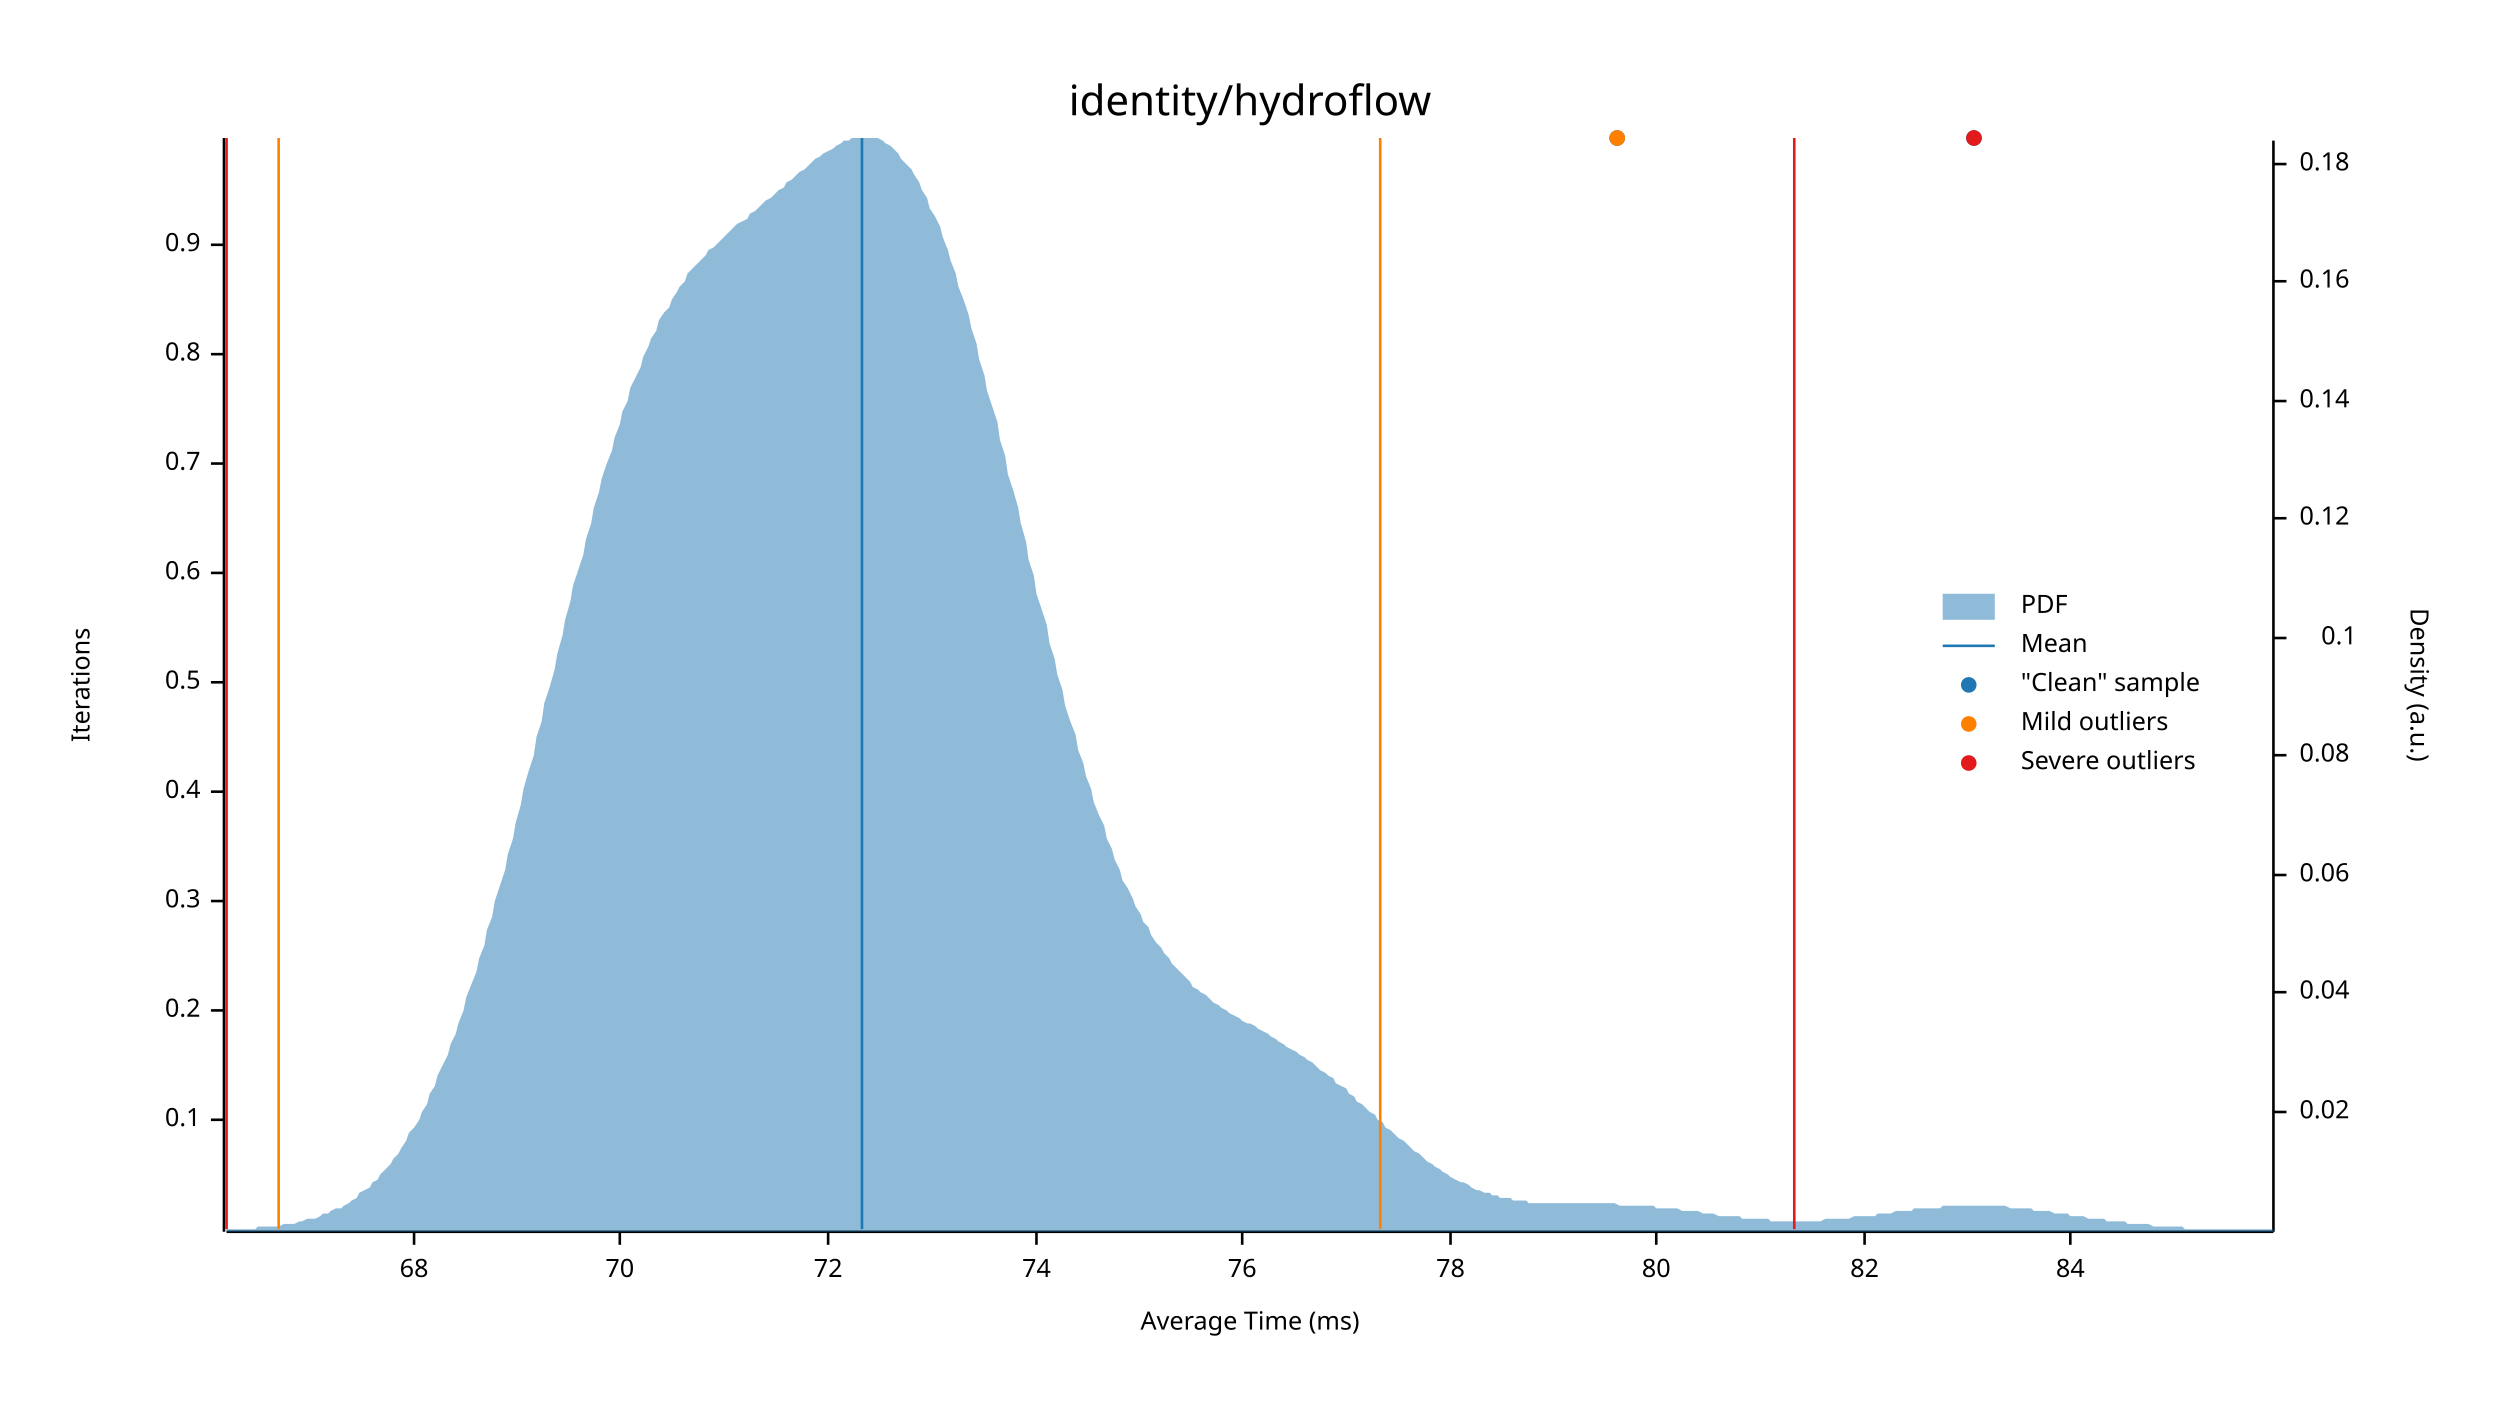
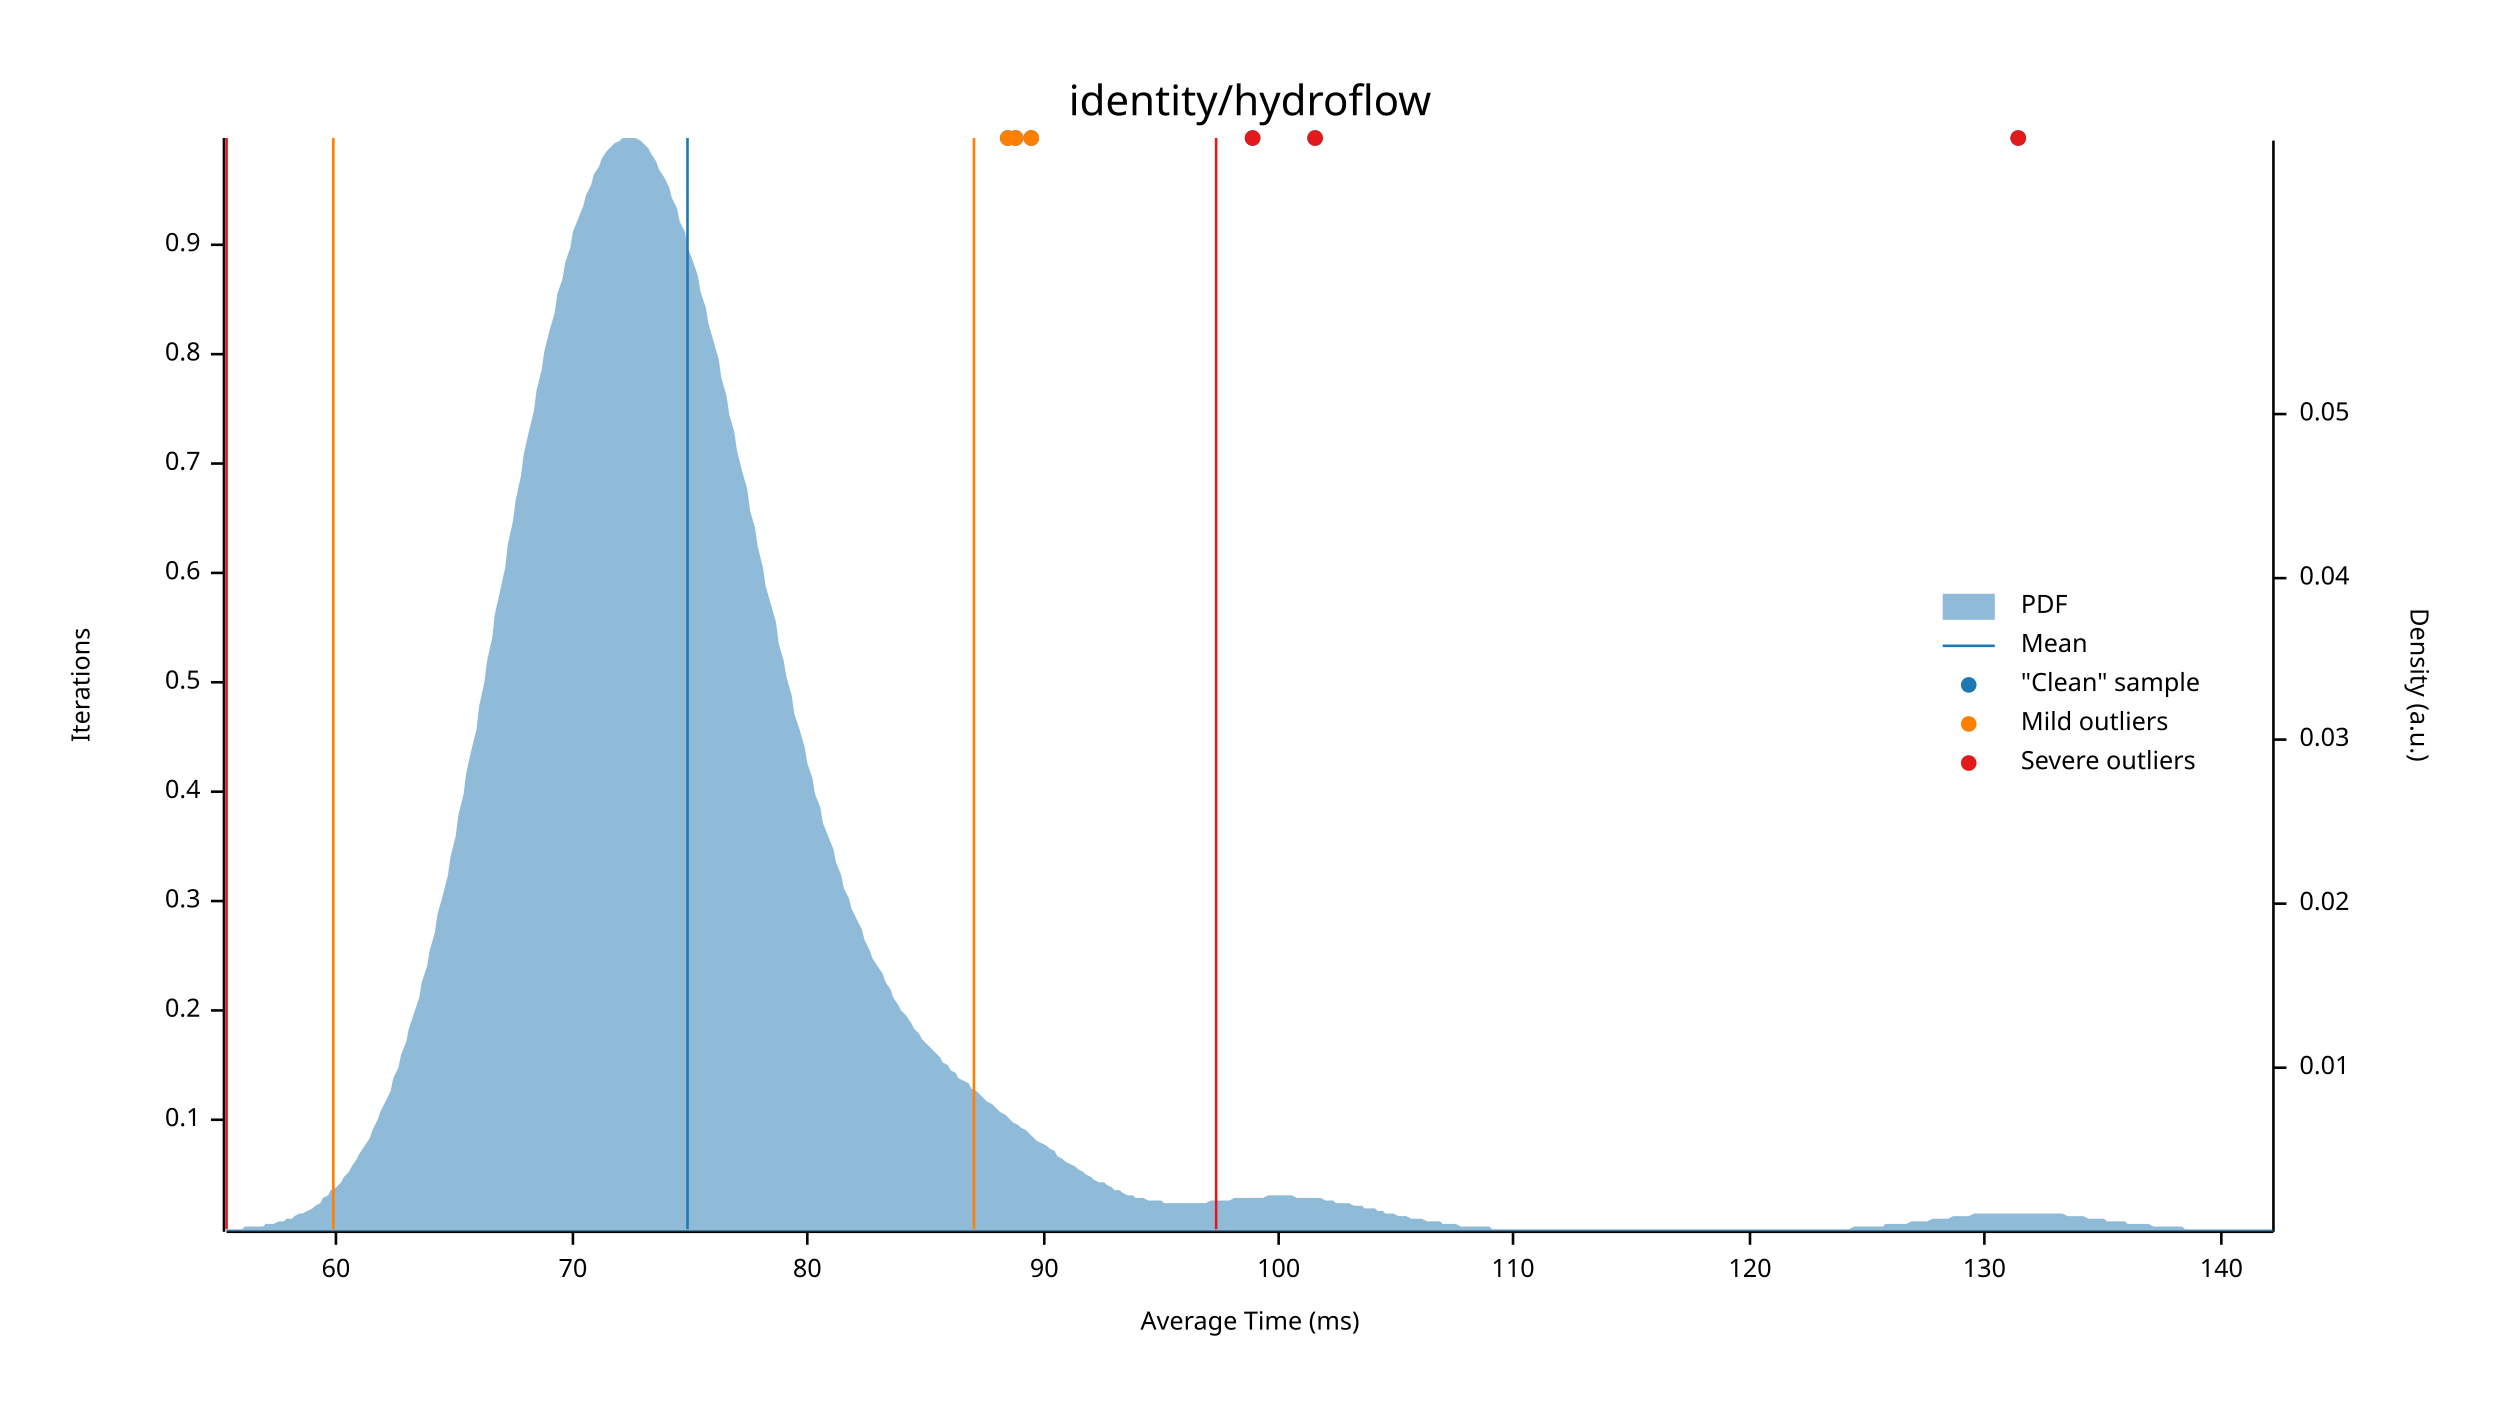
<svg xmlns="http://www.w3.org/2000/svg" width="960" height="540" viewBox="0 0 960 540">
  <text x="480" y="32" dy="0.76em" text-anchor="middle" font-family="sans-serif" font-size="16.129" opacity="1" fill="#000000">
identity/hydroflow
</text>
  <text x="27" y="263" dy="0.76em" text-anchor="middle" font-family="sans-serif" font-size="9.677" opacity="1" fill="#000000" transform="rotate(270, 27, 263)">
Iterations
</text>
  <text x="480" y="513" dy="-0.5ex" text-anchor="middle" font-family="sans-serif" font-size="9.677" opacity="1" fill="#000000">
Average Time (ms)
</text>
  <polyline fill="none" opacity="1" stroke="#000000" stroke-width="1" points="86,53 86,473 " />
  <text x="77" y="430" dy="0.5ex" text-anchor="end" font-family="sans-serif" font-size="9.677" opacity="1" fill="#000000">
0.1
</text>
  <polyline fill="none" opacity="1" stroke="#000000" stroke-width="1" points="81,430 86,430 " />
  <text x="77" y="388" dy="0.5ex" text-anchor="end" font-family="sans-serif" font-size="9.677" opacity="1" fill="#000000">
0.2
</text>
  <polyline fill="none" opacity="1" stroke="#000000" stroke-width="1" points="81,388 86,388 " />
  <text x="77" y="346" dy="0.5ex" text-anchor="end" font-family="sans-serif" font-size="9.677" opacity="1" fill="#000000">
0.3
</text>
  <polyline fill="none" opacity="1" stroke="#000000" stroke-width="1" points="81,346 86,346 " />
  <text x="77" y="304" dy="0.5ex" text-anchor="end" font-family="sans-serif" font-size="9.677" opacity="1" fill="#000000">
0.4
</text>
  <polyline fill="none" opacity="1" stroke="#000000" stroke-width="1" points="81,304 86,304 " />
  <text x="77" y="262" dy="0.5ex" text-anchor="end" font-family="sans-serif" font-size="9.677" opacity="1" fill="#000000">
0.5
</text>
  <polyline fill="none" opacity="1" stroke="#000000" stroke-width="1" points="81,262 86,262 " />
  <text x="77" y="220" dy="0.5ex" text-anchor="end" font-family="sans-serif" font-size="9.677" opacity="1" fill="#000000">
0.6
</text>
  <polyline fill="none" opacity="1" stroke="#000000" stroke-width="1" points="81,220 86,220 " />
  <text x="77" y="178" dy="0.5ex" text-anchor="end" font-family="sans-serif" font-size="9.677" opacity="1" fill="#000000">
0.7
</text>
  <polyline fill="none" opacity="1" stroke="#000000" stroke-width="1" points="81,178 86,178 " />
  <text x="77" y="136" dy="0.5ex" text-anchor="end" font-family="sans-serif" font-size="9.677" opacity="1" fill="#000000">
0.8
</text>
  <polyline fill="none" opacity="1" stroke="#000000" stroke-width="1" points="81,136 86,136 " />
  <text x="77" y="94" dy="0.5ex" text-anchor="end" font-family="sans-serif" font-size="9.677" opacity="1" fill="#000000">
0.9
</text>
  <polyline fill="none" opacity="1" stroke="#000000" stroke-width="1" points="81,94 86,94 " />
  <polyline fill="none" opacity="1" stroke="#000000" stroke-width="1" points="87,473 873,473 " />
-   <text x="159" y="483" dy="0.76em" text-anchor="middle" font-family="sans-serif" font-size="9.677" opacity="1" fill="#000000">
- 68
+   <text x="129" y="483" dy="0.76em" text-anchor="middle" font-family="sans-serif" font-size="9.677" opacity="1" fill="#000000">
+ 60
</text>
-   <polyline fill="none" opacity="1" stroke="#000000" stroke-width="1" points="159,473 159,478 " />
-   <text x="238" y="483" dy="0.76em" text-anchor="middle" font-family="sans-serif" font-size="9.677" opacity="1" fill="#000000">
+   <polyline fill="none" opacity="1" stroke="#000000" stroke-width="1" points="129,473 129,478 " />
+   <text x="220" y="483" dy="0.76em" text-anchor="middle" font-family="sans-serif" font-size="9.677" opacity="1" fill="#000000">
70
</text>
-   <polyline fill="none" opacity="1" stroke="#000000" stroke-width="1" points="238,473 238,478 " />
-   <text x="318" y="483" dy="0.76em" text-anchor="middle" font-family="sans-serif" font-size="9.677" opacity="1" fill="#000000">
- 72
- </text>
-   <polyline fill="none" opacity="1" stroke="#000000" stroke-width="1" points="318,473 318,478 " />
-   <text x="398" y="483" dy="0.76em" text-anchor="middle" font-family="sans-serif" font-size="9.677" opacity="1" fill="#000000">
- 74
- </text>
-   <polyline fill="none" opacity="1" stroke="#000000" stroke-width="1" points="398,473 398,478 " />
-   <text x="477" y="483" dy="0.76em" text-anchor="middle" font-family="sans-serif" font-size="9.677" opacity="1" fill="#000000">
- 76
- </text>
-   <polyline fill="none" opacity="1" stroke="#000000" stroke-width="1" points="477,473 477,478 " />
-   <text x="557" y="483" dy="0.76em" text-anchor="middle" font-family="sans-serif" font-size="9.677" opacity="1" fill="#000000">
- 78
- </text>
-   <polyline fill="none" opacity="1" stroke="#000000" stroke-width="1" points="557,473 557,478 " />
-   <text x="636" y="483" dy="0.76em" text-anchor="middle" font-family="sans-serif" font-size="9.677" opacity="1" fill="#000000">
+   <polyline fill="none" opacity="1" stroke="#000000" stroke-width="1" points="220,473 220,478 " />
+   <text x="310" y="483" dy="0.76em" text-anchor="middle" font-family="sans-serif" font-size="9.677" opacity="1" fill="#000000">
80
</text>
-   <polyline fill="none" opacity="1" stroke="#000000" stroke-width="1" points="636,473 636,478 " />
-   <text x="716" y="483" dy="0.76em" text-anchor="middle" font-family="sans-serif" font-size="9.677" opacity="1" fill="#000000">
- 82
+   <polyline fill="none" opacity="1" stroke="#000000" stroke-width="1" points="310,473 310,478 " />
+   <text x="401" y="483" dy="0.76em" text-anchor="middle" font-family="sans-serif" font-size="9.677" opacity="1" fill="#000000">
+ 90
</text>
-   <polyline fill="none" opacity="1" stroke="#000000" stroke-width="1" points="716,473 716,478 " />
-   <text x="795" y="483" dy="0.76em" text-anchor="middle" font-family="sans-serif" font-size="9.677" opacity="1" fill="#000000">
- 84
+   <polyline fill="none" opacity="1" stroke="#000000" stroke-width="1" points="401,473 401,478 " />
+   <text x="491" y="483" dy="0.76em" text-anchor="middle" font-family="sans-serif" font-size="9.677" opacity="1" fill="#000000">
+ 100
</text>
-   <polyline fill="none" opacity="1" stroke="#000000" stroke-width="1" points="795,473 795,478 " />
+   <polyline fill="none" opacity="1" stroke="#000000" stroke-width="1" points="491,473 491,478 " />
+   <text x="581" y="483" dy="0.76em" text-anchor="middle" font-family="sans-serif" font-size="9.677" opacity="1" fill="#000000">
+ 110
+ </text>
+   <polyline fill="none" opacity="1" stroke="#000000" stroke-width="1" points="581,473 581,478 " />
+   <text x="672" y="483" dy="0.76em" text-anchor="middle" font-family="sans-serif" font-size="9.677" opacity="1" fill="#000000">
+ 120
+ </text>
+   <polyline fill="none" opacity="1" stroke="#000000" stroke-width="1" points="672,473 672,478 " />
+   <text x="762" y="483" dy="0.76em" text-anchor="middle" font-family="sans-serif" font-size="9.677" opacity="1" fill="#000000">
+ 130
+ </text>
+   <polyline fill="none" opacity="1" stroke="#000000" stroke-width="1" points="762,473 762,478 " />
+   <text x="853" y="483" dy="0.76em" text-anchor="middle" font-family="sans-serif" font-size="9.677" opacity="1" fill="#000000">
+ 140
+ </text>
+   <polyline fill="none" opacity="1" stroke="#000000" stroke-width="1" points="853,473 853,478 " />
  <text x="933" y="263" dy="0.76em" text-anchor="middle" font-family="sans-serif" font-size="9.677" opacity="1" fill="#000000" transform="rotate(90, 933, 263)">
Density (a.u.)
</text>
  <polyline fill="none" opacity="1" stroke="#000000" stroke-width="1" points="873,54 873,473 " />
-   <text x="883" y="427" dy="0.5ex" text-anchor="start" font-family="sans-serif" font-size="9.677" opacity="1" fill="#000000">
+   <text x="883" y="410" dy="0.5ex" text-anchor="start" font-family="sans-serif" font-size="9.677" opacity="1" fill="#000000">
+ 0.01
+ </text>
+   <polyline fill="none" opacity="1" stroke="#000000" stroke-width="1" points="873,410 878,410 " />
+   <text x="883" y="347" dy="0.5ex" text-anchor="start" font-family="sans-serif" font-size="9.677" opacity="1" fill="#000000">
0.02
</text>
-   <polyline fill="none" opacity="1" stroke="#000000" stroke-width="1" points="873,427 878,427 " />
-   <text x="883" y="381" dy="0.5ex" text-anchor="start" font-family="sans-serif" font-size="9.677" opacity="1" fill="#000000">
+   <polyline fill="none" opacity="1" stroke="#000000" stroke-width="1" points="873,347 878,347 " />
+   <text x="883" y="284" dy="0.5ex" text-anchor="start" font-family="sans-serif" font-size="9.677" opacity="1" fill="#000000">
+ 0.03
+ </text>
+   <polyline fill="none" opacity="1" stroke="#000000" stroke-width="1" points="873,284 878,284 " />
+   <text x="883" y="222" dy="0.5ex" text-anchor="start" font-family="sans-serif" font-size="9.677" opacity="1" fill="#000000">
0.04
</text>
-   <polyline fill="none" opacity="1" stroke="#000000" stroke-width="1" points="873,381 878,381 " />
-   <text x="883" y="336" dy="0.5ex" text-anchor="start" font-family="sans-serif" font-size="9.677" opacity="1" fill="#000000">
- 0.06
+   <polyline fill="none" opacity="1" stroke="#000000" stroke-width="1" points="873,222 878,222 " />
+   <text x="883" y="159" dy="0.5ex" text-anchor="start" font-family="sans-serif" font-size="9.677" opacity="1" fill="#000000">
+ 0.05
</text>
-   <polyline fill="none" opacity="1" stroke="#000000" stroke-width="1" points="873,336 878,336 " />
-   <text x="883" y="290" dy="0.5ex" text-anchor="start" font-family="sans-serif" font-size="9.677" opacity="1" fill="#000000">
- 0.08
- </text>
-   <polyline fill="none" opacity="1" stroke="#000000" stroke-width="1" points="873,290 878,290 " />
-   <text x="905" y="245" dy="0.5ex" text-anchor="end" font-family="sans-serif" font-size="9.677" opacity="1" fill="#000000">
- 0.1
- </text>
-   <polyline fill="none" opacity="1" stroke="#000000" stroke-width="1" points="873,245 878,245 " />
-   <text x="883" y="199" dy="0.5ex" text-anchor="start" font-family="sans-serif" font-size="9.677" opacity="1" fill="#000000">
- 0.12
- </text>
-   <polyline fill="none" opacity="1" stroke="#000000" stroke-width="1" points="873,199 878,199 " />
-   <text x="883" y="154" dy="0.5ex" text-anchor="start" font-family="sans-serif" font-size="9.677" opacity="1" fill="#000000">
- 0.14
- </text>
-   <polyline fill="none" opacity="1" stroke="#000000" stroke-width="1" points="873,154 878,154 " />
-   <text x="883" y="108" dy="0.5ex" text-anchor="start" font-family="sans-serif" font-size="9.677" opacity="1" fill="#000000">
- 0.16
- </text>
-   <polyline fill="none" opacity="1" stroke="#000000" stroke-width="1" points="873,108 878,108 " />
-   <text x="883" y="63" dy="0.5ex" text-anchor="start" font-family="sans-serif" font-size="9.677" opacity="1" fill="#000000">
- 0.18
- </text>
-   <polyline fill="none" opacity="1" stroke="#000000" stroke-width="1" points="873,63 878,63 " />
-   <polygon opacity="0.5" fill="#1F78B4" points="87,472 88,472 90,472 91,472 93,472 94,472 96,472 98,472 99,471 101,471 102,471 104,471 105,471 107,471 109,470 110,470 112,470 113,470 115,469 116,469 118,468 120,468 121,468 123,467 124,466 126,466 127,465 129,464 131,464 132,463 134,462 135,461 137,460 138,458 140,457 142,456 143,454 145,453 146,451 148,449 150,447 151,445 153,443 154,441 156,438 157,435 159,433 161,430 162,427 164,424 165,420 167,417 168,413 170,409 172,405 173,401 175,397 176,393 178,388 179,383 181,378 183,373 184,368 186,363 187,357 189,352 190,346 192,340 194,334 195,328 197,322 198,316 200,309 201,303 203,296 205,290 206,283 208,277 209,270 211,264 213,257 214,251 216,244 217,238 219,231 220,225 222,219 224,213 225,207 227,201 228,195 230,189 231,184 233,178 235,173 236,168 238,163 239,158 241,154 242,149 244,145 246,141 247,137 249,133 250,130 252,127 253,123 255,120 257,118 258,115 260,112 261,110 263,108 264,105 266,103 268,101 269,100 271,98 272,96 274,95 276,93 277,92 279,90 280,89 282,87 283,86 285,85 287,84 288,82 290,81 291,80 293,78 294,77 296,76 298,74 299,73 301,72 302,70 304,69 305,68 307,66 309,65 310,64 312,62 313,61 315,60 316,59 318,58 320,57 321,56 323,55 324,54 326,54 327,53 329,53 331,53 332,53 334,53 335,53 337,53 339,54 340,55 342,56 343,57 345,59 346,61 348,63 350,65 351,67 353,70 354,73 356,76 357,80 359,83 361,87 362,91 364,96 365,100 367,105 368,110 370,115 372,121 373,126 375,132 376,138 378,144 379,150 381,156 383,162 384,169 386,175 387,182 389,188 391,195 392,201 394,208 395,215 397,221 398,228 400,234 402,240 403,247 405,253 406,259 408,265 409,271 411,277 413,282 414,288 416,293 417,298 419,303 420,308 422,313 424,317 425,322 427,326 428,330 430,334 431,338 433,341 435,345 436,348 438,351 439,354 441,356 442,359 444,362 446,364 447,366 449,368 450,370 452,372 454,374 455,375 457,377 458,379 460,380 461,381 463,382 465,384 466,385 468,386 469,387 471,388 472,389 474,390 476,391 477,392 479,393 480,393 482,394 483,395 485,396 487,397 488,398 490,399 491,400 493,401 494,402 496,403 498,404 499,405 501,406 502,407 504,408 505,409 507,411 509,412 510,413 512,414 513,416 515,417 517,418 518,420 520,421 521,423 523,424 524,425 526,427 528,428 529,430 531,431 532,433 534,434 535,435 537,437 539,438 540,439 542,441 543,442 545,443 546,444 548,446 550,447 551,448 553,449 554,450 556,451 557,452 559,453 561,454 562,454 564,455 565,456 567,457 568,457 570,458 572,458 573,459 575,459 576,460 578,460 580,460 581,461 583,461 584,461 586,461 587,462 589,462 591,462 592,462 594,462 595,462 597,462 598,462 600,462 602,462 603,462 605,462 606,462 608,462 609,462 611,462 613,462 614,462 616,462 617,462 619,462 620,462 622,463 624,463 625,463 627,463 628,463 630,463 632,463 633,463 635,463 636,464 638,464 639,464 641,464 643,464 644,464 646,465 647,465 649,465 650,465 652,465 654,466 655,466 657,466 658,466 660,467 661,467 663,467 665,467 666,467 668,467 669,468 671,468 672,468 674,468 676,468 677,468 679,468 680,469 682,469 683,469 685,469 687,469 688,469 690,469 691,469 693,469 695,469 696,469 698,469 699,469 701,468 702,468 704,468 706,468 707,468 709,468 710,468 712,467 713,467 715,467 717,467 718,467 720,467 721,466 723,466 724,466 726,466 728,465 729,465 731,465 732,465 734,465 735,464 737,464 739,464 740,464 742,464 743,464 745,464 746,463 748,463 750,463 751,463 753,463 754,463 756,463 758,463 759,463 761,463 762,463 764,463 765,463 767,463 769,463 770,463 772,464 773,464 775,464 776,464 778,464 780,464 781,465 783,465 784,465 786,465 787,465 789,466 791,466 792,466 794,466 795,467 797,467 798,467 800,467 802,468 803,468 805,468 806,468 808,468 809,469 811,469 813,469 814,469 816,469 817,470 819,470 821,470 822,470 824,470 825,470 827,471 828,471 830,471 832,471 833,471 835,471 836,471 838,471 839,472 841,472 843,472 844,472 846,472 847,472 849,472 850,472 852,472 854,472 855,472 857,472 858,472 860,472 861,472 863,472 865,472 866,472 868,472 869,472 871,472 873,472 873,473 87,473 " />
-   <polyline fill="none" opacity="1" stroke="#1F78B4" stroke-width="1" points="331,472 331,53 " />
-   <polyline fill="none" opacity="1" stroke="#FF7F00" stroke-width="1" points="107,472 107,53 " />
-   <polyline fill="none" opacity="1" stroke="#FF7F00" stroke-width="1" points="530,472 530,53 " />
+   <polyline fill="none" opacity="1" stroke="#000000" stroke-width="1" points="873,159 878,159 " />
+   <polygon opacity="0.5" fill="#1F78B4" points="87,472 88,472 90,472 91,472 93,472 94,471 96,471 98,471 99,471 101,471 102,470 104,470 105,470 107,469 109,469 110,468 112,468 113,467 115,466 116,466 118,465 120,464 121,463 123,462 124,460 126,459 127,457 129,456 131,454 132,452 134,450 135,448 137,445 138,443 140,440 142,437 143,434 145,430 146,427 148,423 150,419 151,414 153,410 154,405 156,400 157,395 159,389 161,383 162,377 164,371 165,365 167,358 168,351 170,344 172,336 173,329 175,321 176,313 178,305 179,297 181,288 183,280 184,271 186,262 187,254 189,245 190,236 192,227 194,218 195,209 197,200 198,192 200,183 201,175 203,166 205,158 206,150 208,142 209,135 211,127 213,120 214,113 216,107 217,101 219,95 220,89 222,84 224,79 225,75 227,71 228,67 230,64 231,61 233,58 235,56 236,55 238,54 239,53 241,53 242,53 244,53 246,54 247,55 249,57 250,59 252,62 253,65 255,68 257,72 258,76 260,80 261,85 263,89 264,95 266,100 268,106 269,112 271,118 272,124 274,131 276,138 277,145 279,152 280,159 282,166 283,173 285,181 287,188 288,196 290,203 291,210 293,218 294,225 296,232 298,239 299,247 301,254 302,260 304,267 305,274 307,280 309,287 310,293 312,299 313,305 315,310 316,316 318,321 320,326 321,331 323,336 324,341 326,345 327,349 329,353 331,357 332,361 334,365 335,368 337,371 339,374 340,377 342,380 343,383 345,386 346,388 348,390 350,393 351,395 353,397 354,399 356,401 357,402 359,404 361,406 362,408 364,409 365,411 367,412 368,414 370,415 372,416 373,418 375,419 376,420 378,422 379,423 381,424 383,426 384,427 386,428 387,429 389,431 391,432 392,433 394,434 395,435 397,437 398,438 400,439 402,440 403,441 405,442 406,444 408,445 409,446 411,447 413,448 414,449 416,450 417,451 419,452 420,453 422,454 424,454 425,455 427,456 428,457 430,457 431,458 433,459 435,459 436,460 438,460 439,460 441,461 442,461 444,461 446,461 447,462 449,462 450,462 452,462 454,462 455,462 457,462 458,462 460,462 461,462 463,462 465,461 466,461 468,461 469,461 471,461 472,461 474,460 476,460 477,460 479,460 480,460 482,460 483,460 485,460 487,459 488,459 490,459 491,459 493,459 494,459 496,459 498,460 499,460 501,460 502,460 504,460 505,460 507,460 509,461 510,461 512,461 513,462 515,462 517,462 518,462 520,463 521,463 523,463 524,464 526,464 528,464 529,465 531,465 532,466 534,466 535,466 537,467 539,467 540,467 542,468 543,468 545,468 546,468 548,469 550,469 551,469 553,469 554,470 556,470 557,470 559,470 561,471 562,471 564,471 565,471 567,471 568,471 570,471 572,471 573,472 575,472 576,472 578,472 580,472 581,472 583,472 584,472 586,472 587,472 589,472 591,472 592,472 594,472 595,472 597,472 598,472 600,472 602,472 603,472 605,472 606,472 608,472 609,472 611,472 613,472 614,472 616,472 617,472 619,472 620,472 622,472 624,472 625,472 627,472 628,472 630,472 632,472 633,472 635,472 636,472 638,472 639,472 641,472 643,472 644,472 646,472 647,472 649,472 650,472 652,472 654,472 655,472 657,472 658,472 660,472 661,472 663,472 665,472 666,472 668,472 669,472 671,472 672,472 674,472 676,472 677,472 679,472 680,472 682,472 683,472 685,472 687,472 688,472 690,472 691,472 693,472 695,472 696,472 698,472 699,472 701,472 702,472 704,472 706,472 707,472 709,472 710,472 712,471 713,471 715,471 717,471 718,471 720,471 721,471 723,471 724,470 726,470 728,470 729,470 731,470 732,470 734,469 735,469 737,469 739,469 740,469 742,468 743,468 745,468 746,468 748,468 750,467 751,467 753,467 754,467 756,467 758,466 759,466 761,466 762,466 764,466 765,466 767,466 769,466 770,466 772,466 773,466 775,466 776,466 778,466 780,466 781,466 783,466 784,466 786,466 787,466 789,466 791,466 792,466 794,467 795,467 797,467 798,467 800,467 802,468 803,468 805,468 806,468 808,468 809,469 811,469 813,469 814,469 816,469 817,470 819,470 821,470 822,470 824,470 825,470 827,471 828,471 830,471 832,471 833,471 835,471 836,471 838,471 839,472 841,472 843,472 844,472 846,472 847,472 849,472 850,472 852,472 854,472 855,472 857,472 858,472 860,472 861,472 863,472 865,472 866,472 868,472 869,472 871,472 873,472 873,473 87,473 " />
+   <polyline fill="none" opacity="1" stroke="#1F78B4" stroke-width="1" points="264,472 264,53 " />
+   <polyline fill="none" opacity="1" stroke="#FF7F00" stroke-width="1" points="128,472 128,53 " />
+   <polyline fill="none" opacity="1" stroke="#FF7F00" stroke-width="1" points="374,472 374,53 " />
  <polyline fill="none" opacity="1" stroke="#E31A1C" stroke-width="1" points="87,472 87,53 " />
-   <polyline fill="none" opacity="1" stroke="#E31A1C" stroke-width="1" points="689,472 689,53 " />
-   <circle cx="758" cy="53" r="3" opacity="1" fill="#1F78B4" stroke="none" stroke-width="1" />
-   <circle cx="621" cy="53" r="3" opacity="1" fill="#1F78B4" stroke="none" stroke-width="1" />
-   <circle cx="621" cy="53" r="3" opacity="1" fill="#FF7F00" stroke="none" stroke-width="1" />
-   <circle cx="758" cy="53" r="3" opacity="1" fill="#E31A1C" stroke="none" stroke-width="1" />
+   <polyline fill="none" opacity="1" stroke="#E31A1C" stroke-width="1" points="467,472 467,53 " />
+   <circle cx="396" cy="53" r="3" opacity="1" fill="#1F78B4" stroke="none" stroke-width="1" />
+   <circle cx="390" cy="53" r="3" opacity="1" fill="#1F78B4" stroke="none" stroke-width="1" />
+   <circle cx="481" cy="53" r="3" opacity="1" fill="#1F78B4" stroke="none" stroke-width="1" />
+   <circle cx="387" cy="53" r="3" opacity="1" fill="#1F78B4" stroke="none" stroke-width="1" />
+   <circle cx="505" cy="53" r="3" opacity="1" fill="#1F78B4" stroke="none" stroke-width="1" />
+   <circle cx="775" cy="53" r="3" opacity="1" fill="#1F78B4" stroke="none" stroke-width="1" />
+   <circle cx="396" cy="53" r="3" opacity="1" fill="#FF7F00" stroke="none" stroke-width="1" />
+   <circle cx="390" cy="53" r="3" opacity="1" fill="#FF7F00" stroke="none" stroke-width="1" />
+   <circle cx="387" cy="53" r="3" opacity="1" fill="#FF7F00" stroke="none" stroke-width="1" />
+   <circle cx="481" cy="53" r="3" opacity="1" fill="#E31A1C" stroke="none" stroke-width="1" />
+   <circle cx="505" cy="53" r="3" opacity="1" fill="#E31A1C" stroke="none" stroke-width="1" />
+   <circle cx="775" cy="53" r="3" opacity="1" fill="#E31A1C" stroke="none" stroke-width="1" />
  <text x="776" y="228" dy="0.76em" text-anchor="start" font-family="sans-serif" font-size="9.677" opacity="1" fill="#000000">
PDF
</text>
  <text x="776" y="243" dy="0.76em" text-anchor="start" font-family="sans-serif" font-size="9.677" opacity="1" fill="#000000">
Mean
</text>
  <text x="776" y="258" dy="0.76em" text-anchor="start" font-family="sans-serif" font-size="9.677" opacity="1" fill="#000000">
"Clean" sample
</text>
  <text x="776" y="273" dy="0.76em" text-anchor="start" font-family="sans-serif" font-size="9.677" opacity="1" fill="#000000">
Mild outliers
</text>
  <text x="776" y="288" dy="0.76em" text-anchor="start" font-family="sans-serif" font-size="9.677" opacity="1" fill="#000000">
Severe outliers
</text>
  <rect x="746" y="228" width="20" height="10" opacity="0.5" fill="#1F78B4" stroke="none" />
  <polyline fill="none" opacity="1" stroke="#1F78B4" stroke-width="1" points="746,248 766,248 " />
  <circle cx="756" cy="263" r="3" opacity="1" fill="#1F78B4" stroke="none" stroke-width="1" />
  <circle cx="756" cy="278" r="3" opacity="1" fill="#FF7F00" stroke="none" stroke-width="1" />
  <circle cx="756" cy="293" r="3" opacity="1" fill="#E31A1C" stroke="none" stroke-width="1" />
</svg>
